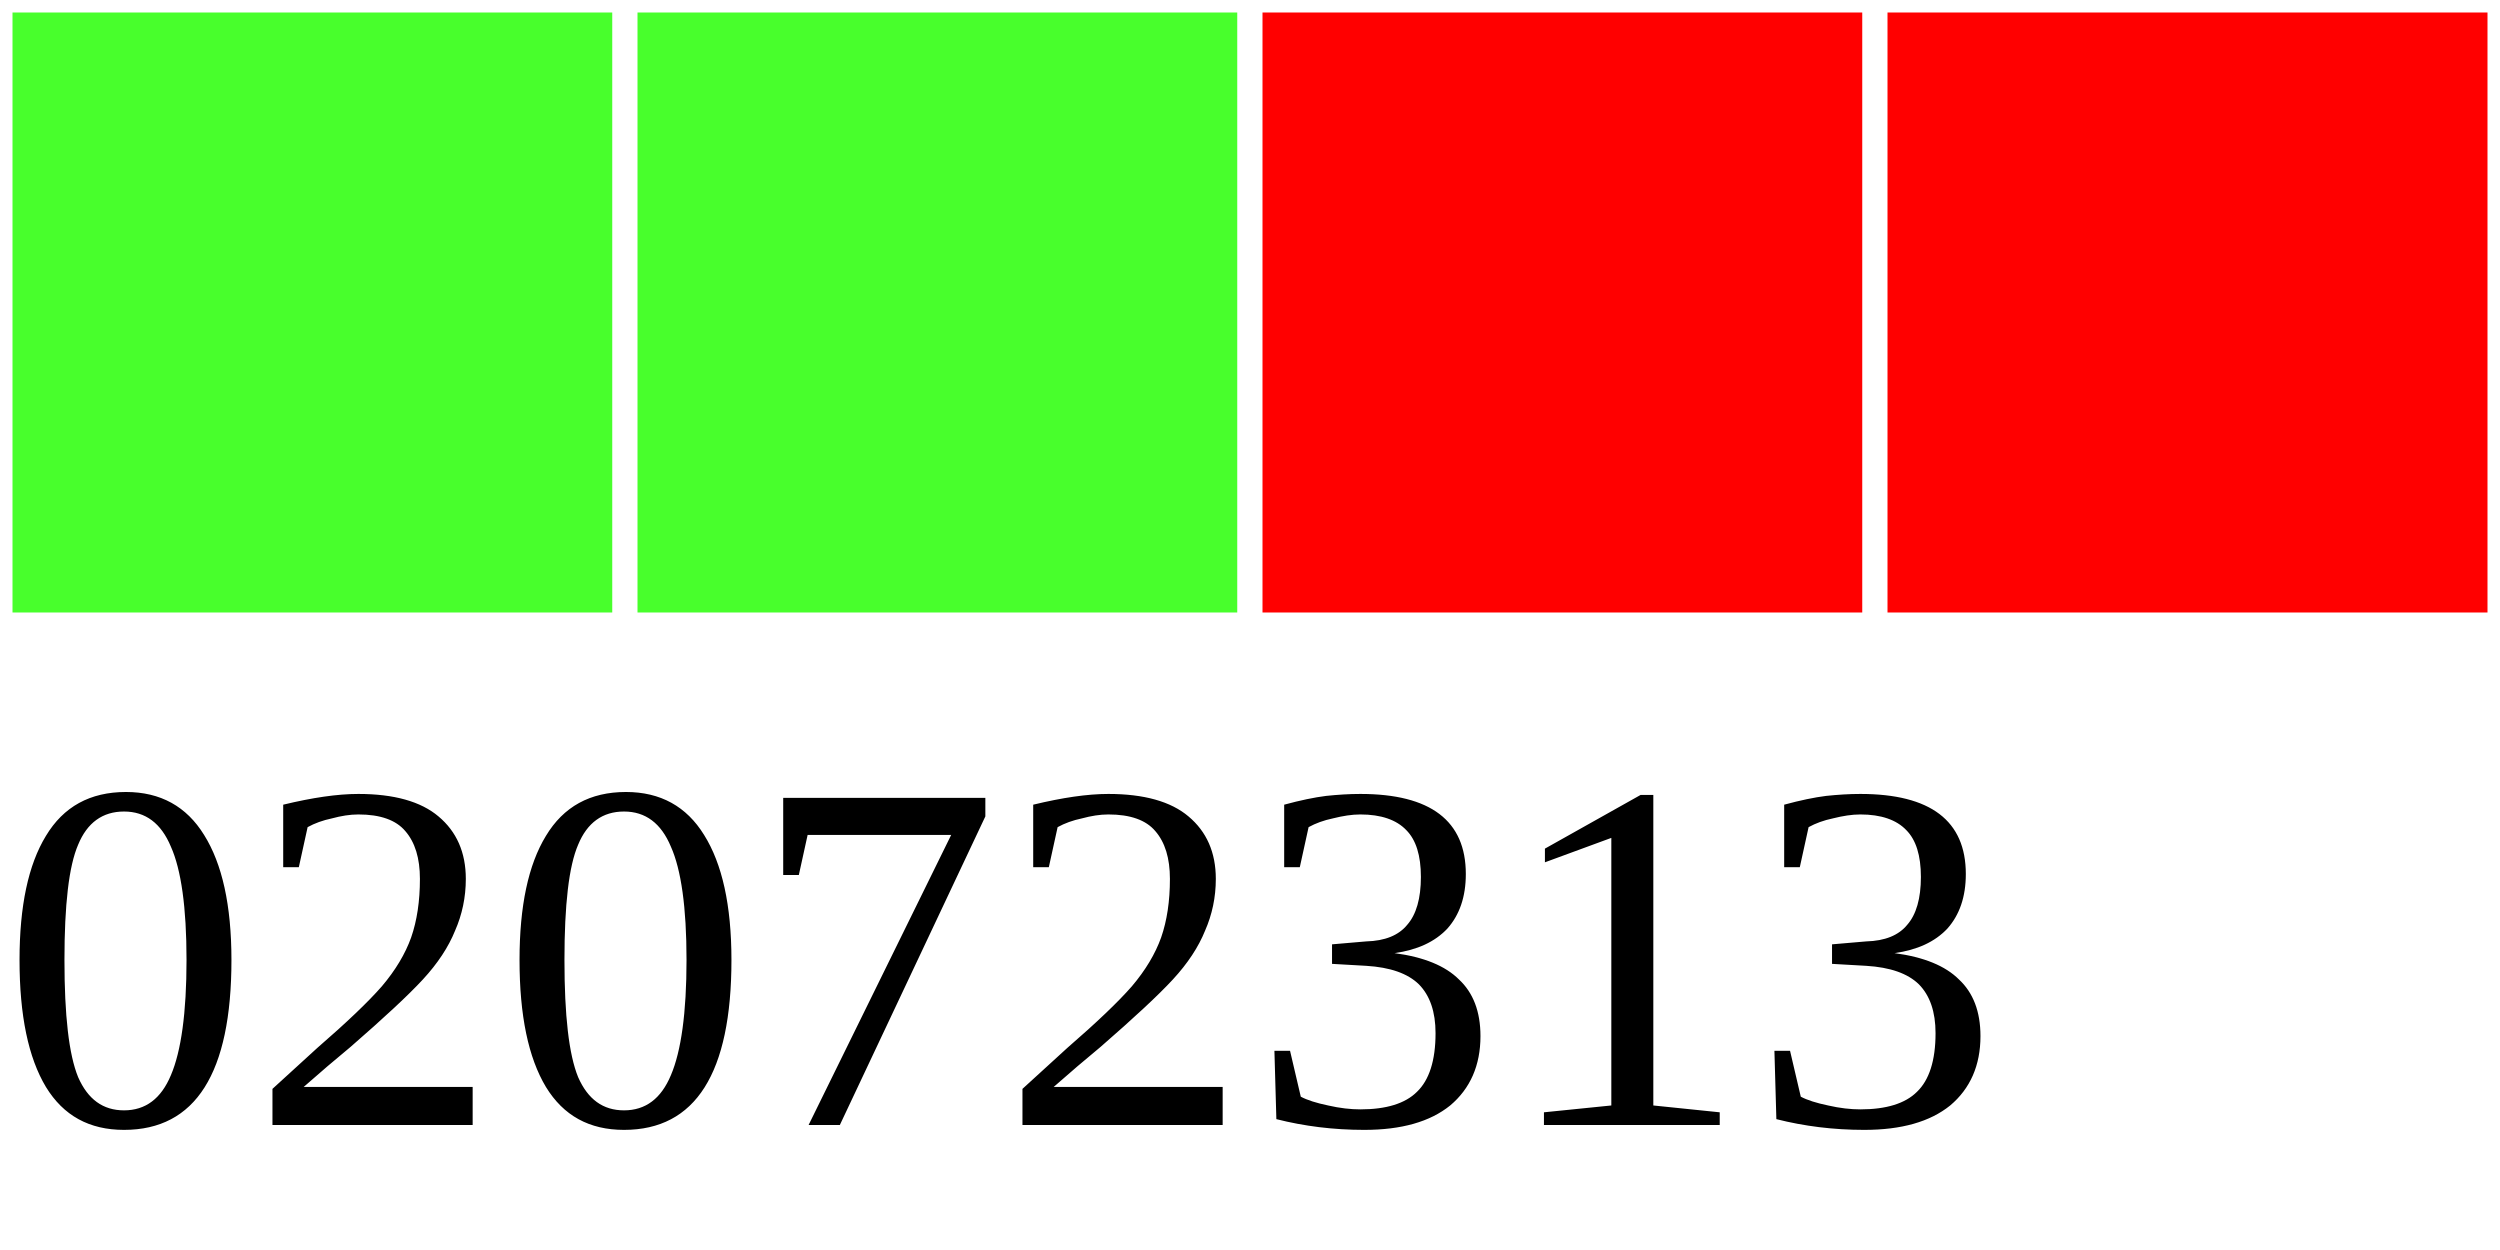
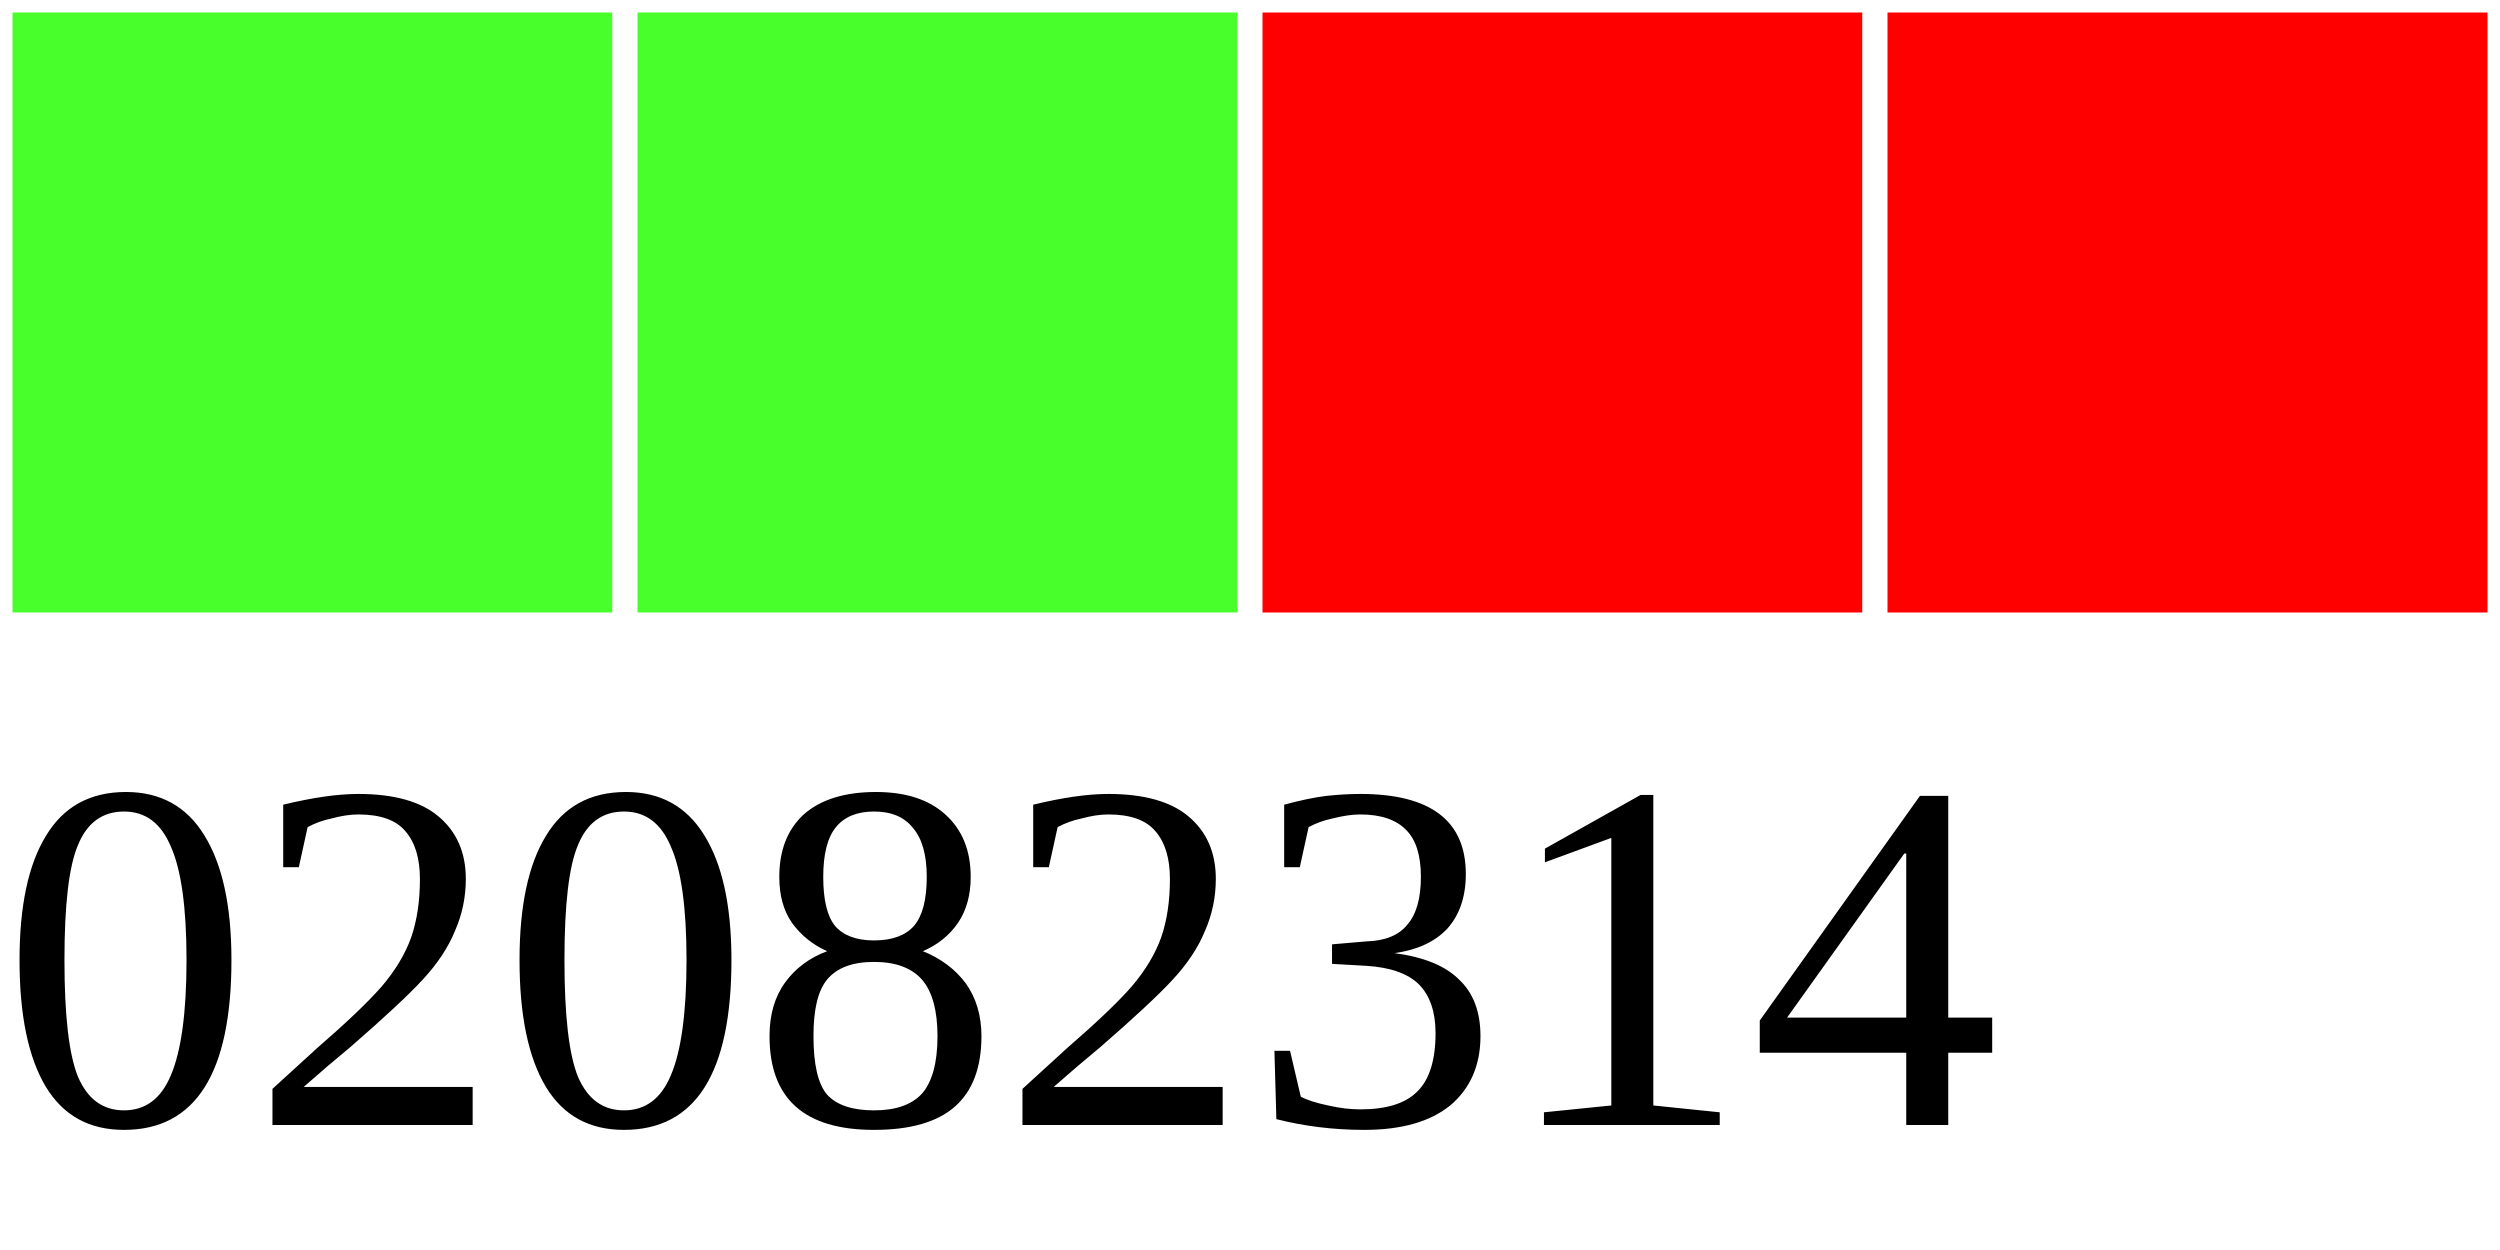
<svg xmlns="http://www.w3.org/2000/svg" width="40" height="20">
  <g>
    <rect width="10" height="10" style="fill:#48FF2C;stroke-width:0.4;stroke:rgb(255,255,255)" x="0" />
    <rect width="10" height="10" style="fill:#48FF2C;stroke-width:0.4;stroke:rgb(255,255,255)" x="10" />
    <rect width="10" height="10" style="fill:#FF0000;stroke-width:0.4;stroke:rgb(255,255,255)" x="20" />
    <rect width="10" height="10" style="fill:#FF0000;stroke-width:0.4;stroke:rgb(255,255,255)" x="30" />
-     <text x="0" y="18" fill="black" font-size="8">02072313</text>
+     <text x="0" y="18" fill="black" font-size="8">02082314</text>
  </g>
</svg>
